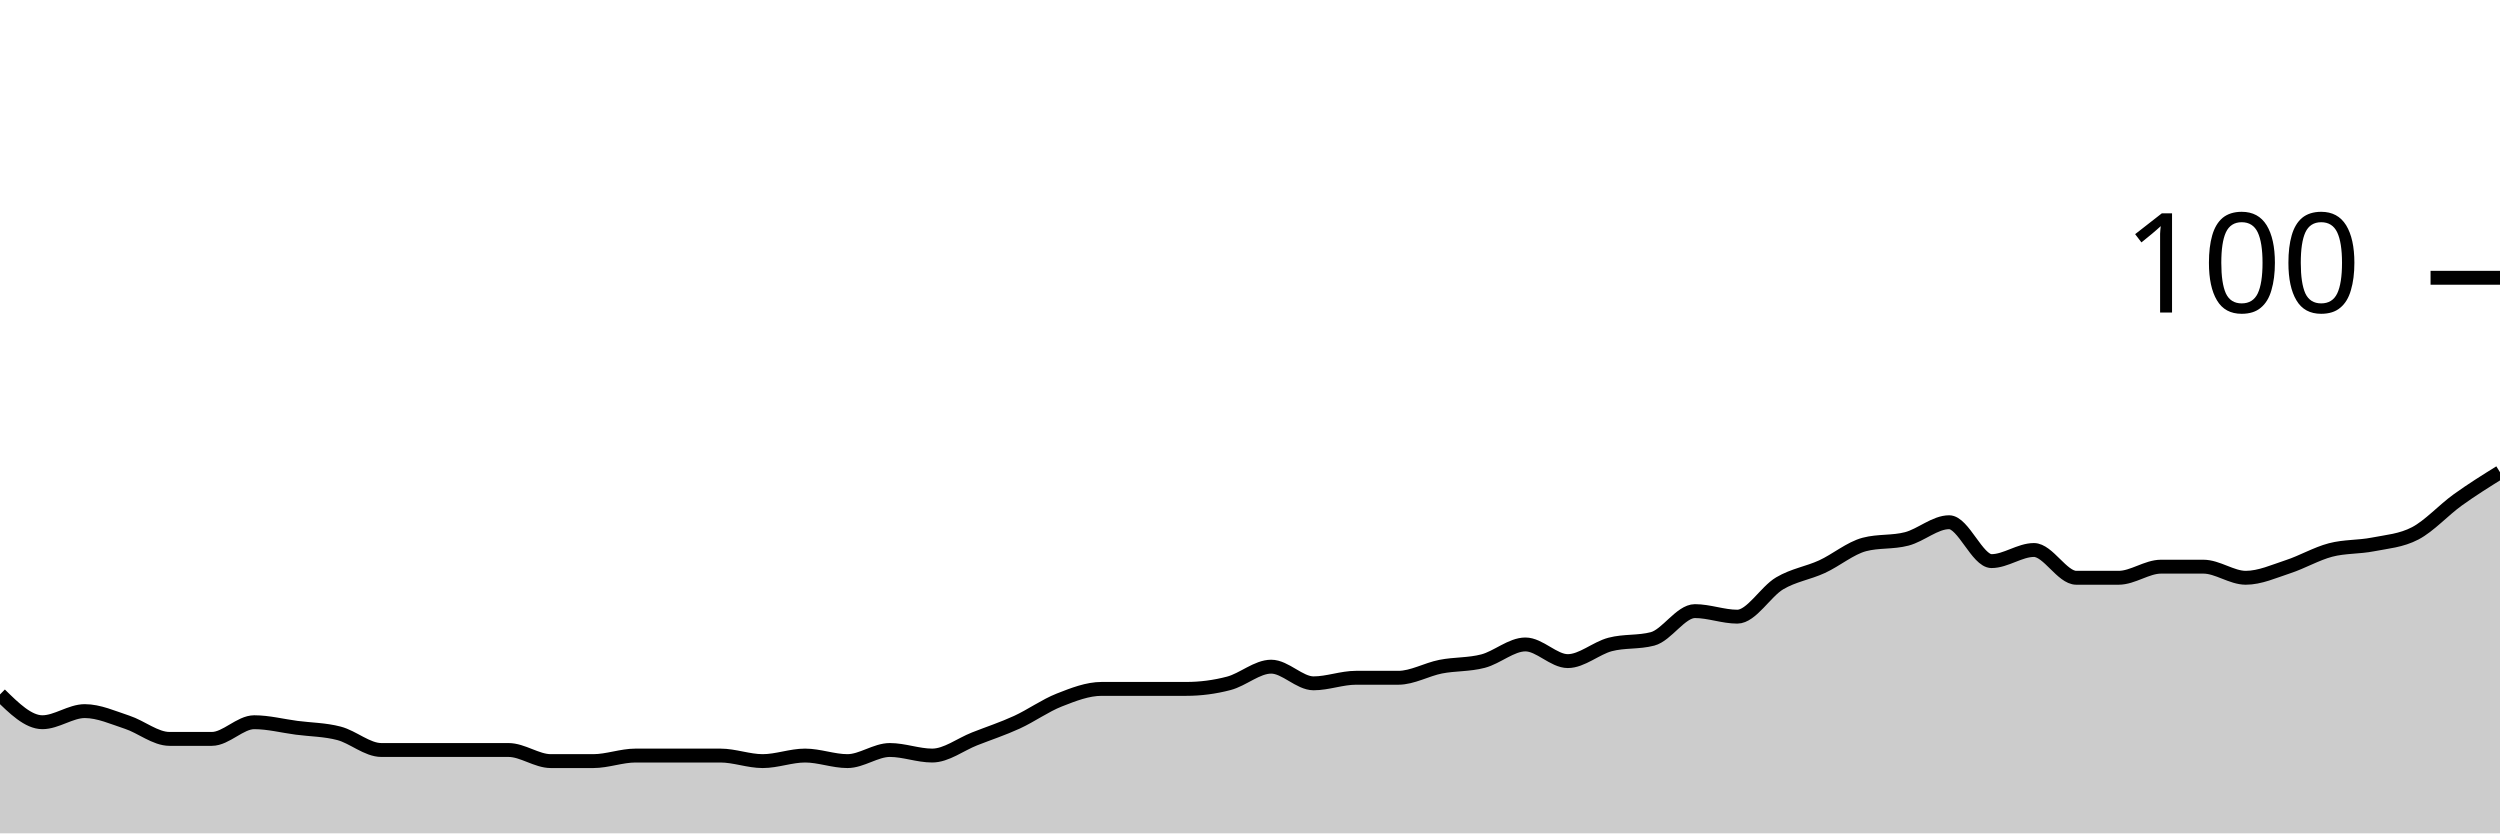
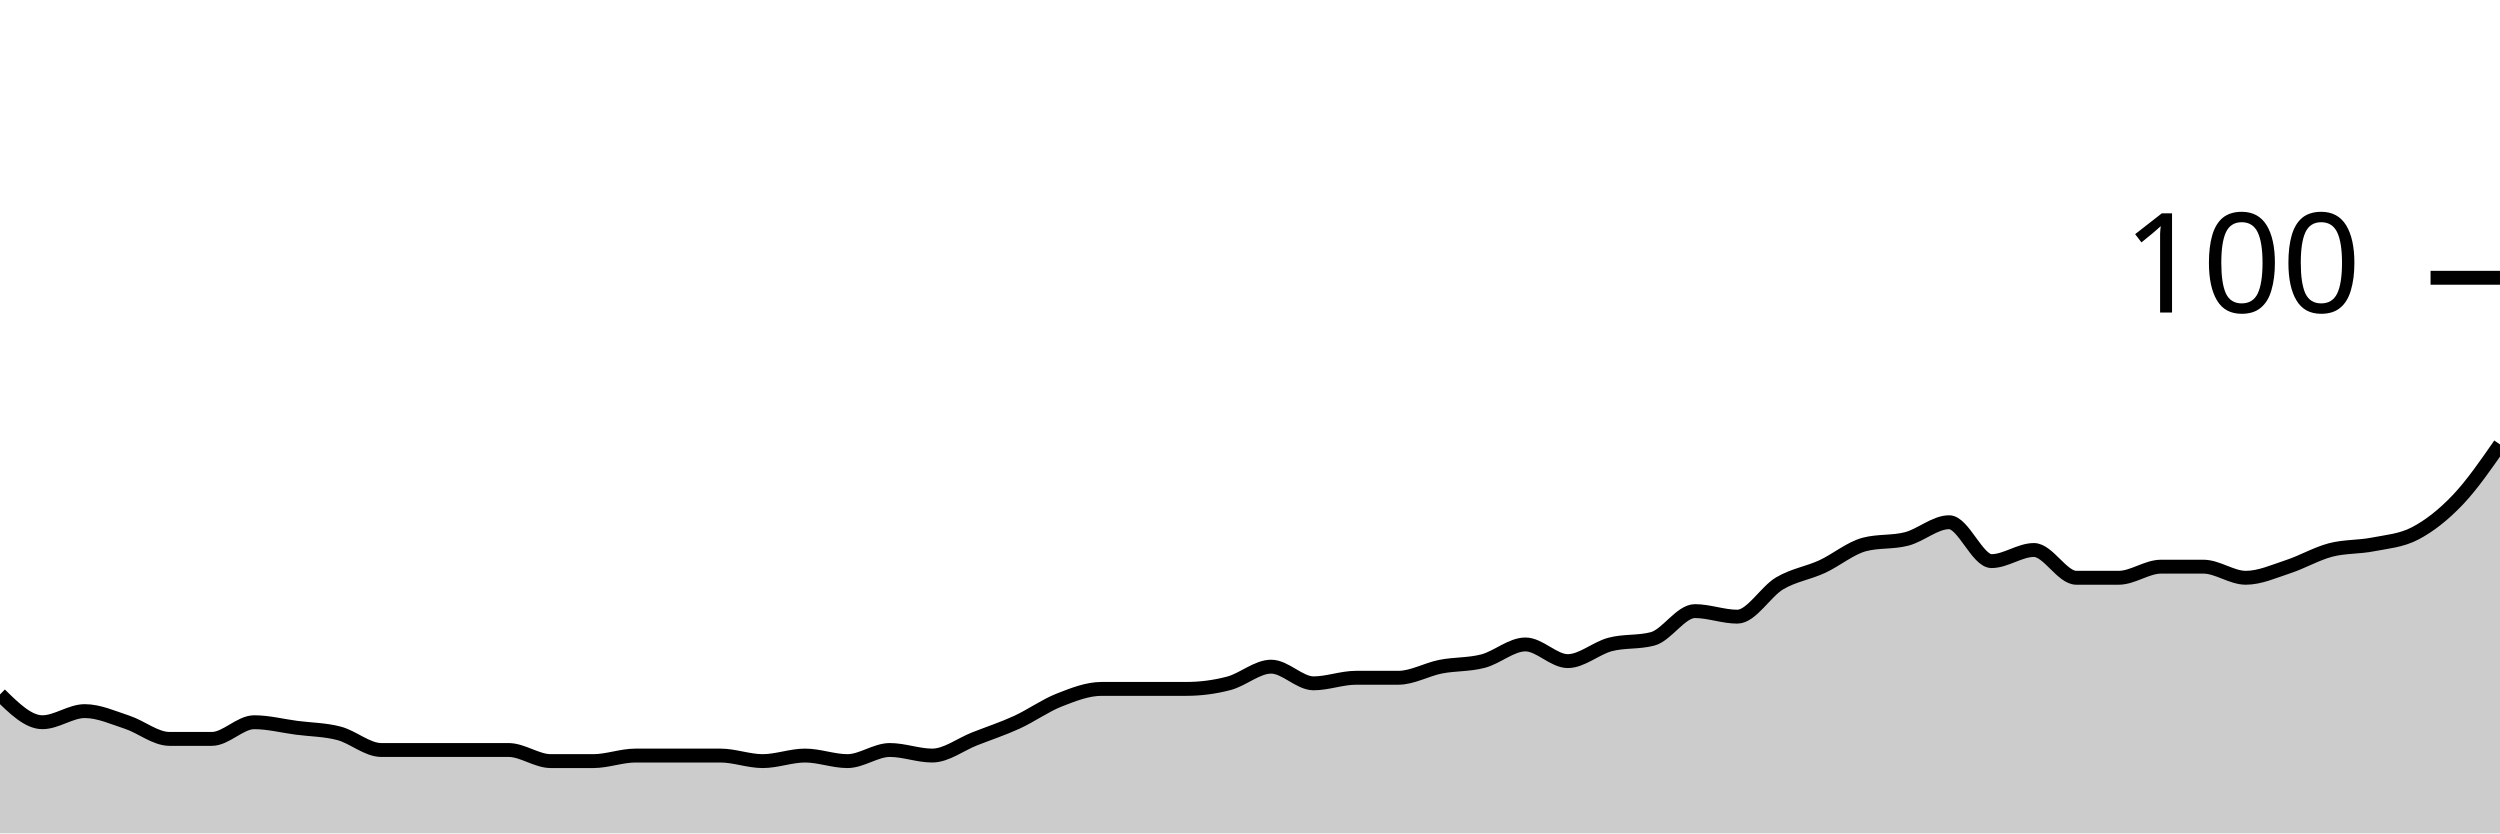
<svg xmlns="http://www.w3.org/2000/svg" viewBox="0 0 180 60">
  <g transform="translate(0,20)">
-     <path class="area" fill="rgba(0, 0, 0, 0.2)" d="M0,30C1.017,31,2.034,32,3.051,32C4.068,32,5.085,31.2,6.102,31.2C7.119,31.2,8.136,31.667,9.153,32C10.169,32.333,11.186,33.2,12.203,33.2C13.22,33.2,14.237,33.2,15.254,33.2C16.271,33.2,17.288,32,18.305,32C19.322,32,20.339,32.267,21.356,32.4C22.373,32.533,23.39,32.533,24.407,32.8C25.424,33.067,26.441,34,27.458,34C28.475,34,29.492,34,30.508,34C31.525,34,32.542,34,33.559,34C34.576,34,35.593,34,36.61,34C37.627,34,38.644,34.8,39.661,34.8C40.678,34.8,41.695,34.8,42.712,34.8C43.729,34.8,44.746,34.4,45.763,34.4C46.78,34.4,47.797,34.4,48.814,34.4C49.831,34.4,50.847,34.4,51.864,34.4C52.881,34.4,53.898,34.8,54.915,34.8C55.932,34.8,56.949,34.4,57.966,34.4C58.983,34.4,60,34.8,61.017,34.8C62.034,34.8,63.051,34,64.068,34C65.085,34,66.102,34.4,67.119,34.4C68.136,34.4,69.153,33.6,70.169,33.2C71.186,32.8,72.203,32.467,73.22,32C74.237,31.533,75.254,30.8,76.271,30.4C77.288,30,78.305,29.6,79.322,29.6C80.339,29.6,81.356,29.6,82.373,29.6C83.39,29.6,84.407,29.6,85.424,29.6C86.441,29.6,87.458,29.467,88.475,29.2C89.492,28.933,90.508,28,91.525,28C92.542,28,93.559,29.2,94.576,29.2C95.593,29.2,96.61,28.8,97.627,28.8C98.644,28.8,99.661,28.8,100.678,28.8C101.695,28.8,102.712,28.2,103.729,28C104.746,27.8,105.763,27.867,106.78,27.6C107.797,27.333,108.814,26.4,109.831,26.4C110.847,26.4,111.864,27.6,112.881,27.6C113.898,27.6,114.915,26.667,115.932,26.4C116.949,26.133,117.966,26.267,118.983,26C120,25.733,121.017,24,122.034,24C123.051,24,124.068,24.4,125.085,24.4C126.102,24.4,127.119,22.6,128.136,22C129.153,21.4,130.169,21.267,131.186,20.8C132.203,20.333,133.22,19.467,134.237,19.2C135.254,18.933,136.271,19.067,137.288,18.8C138.305,18.533,139.322,17.6,140.339,17.6C141.356,17.6,142.373,20.4,143.39,20.4C144.407,20.4,145.424,19.6,146.441,19.6C147.458,19.6,148.475,21.6,149.492,21.6C150.508,21.6,151.525,21.6,152.542,21.6C153.559,21.6,154.576,20.8,155.593,20.8C156.61,20.8,157.627,20.8,158.644,20.8C159.661,20.8,160.678,21.6,161.695,21.6C162.712,21.6,163.729,21.133,164.746,20.8C165.763,20.467,166.78,19.867,167.797,19.6C168.814,19.333,169.831,19.4,170.847,19.2C171.864,19,172.881,18.933,173.898,18.4C174.915,17.867,175.932,16.733,176.949,16C177.966,15.267,178.983,14.633,180,14L180,40C178.983,40,177.966,40,176.949,40C175.932,40,174.915,40,173.898,40C172.881,40,171.864,40,170.847,40C169.831,40,168.814,40,167.797,40C166.78,40,165.763,40,164.746,40C163.729,40,162.712,40,161.695,40C160.678,40,159.661,40,158.644,40C157.627,40,156.61,40,155.593,40C154.576,40,153.559,40,152.542,40C151.525,40,150.508,40,149.492,40C148.475,40,147.458,40,146.441,40C145.424,40,144.407,40,143.39,40C142.373,40,141.356,40,140.339,40C139.322,40,138.305,40,137.288,40C136.271,40,135.254,40,134.237,40C133.22,40,132.203,40,131.186,40C130.169,40,129.153,40,128.136,40C127.119,40,126.102,40,125.085,40C124.068,40,123.051,40,122.034,40C121.017,40,120,40,118.983,40C117.966,40,116.949,40,115.932,40C114.915,40,113.898,40,112.881,40C111.864,40,110.847,40,109.831,40C108.814,40,107.797,40,106.78,40C105.763,40,104.746,40,103.729,40C102.712,40,101.695,40,100.678,40C99.661,40,98.644,40,97.627,40C96.61,40,95.593,40,94.576,40C93.559,40,92.542,40,91.525,40C90.508,40,89.492,40,88.475,40C87.458,40,86.441,40,85.424,40C84.407,40,83.39,40,82.373,40C81.356,40,80.339,40,79.322,40C78.305,40,77.288,40,76.271,40C75.254,40,74.237,40,73.22,40C72.203,40,71.186,40,70.169,40C69.153,40,68.136,40,67.119,40C66.102,40,65.085,40,64.068,40C63.051,40,62.034,40,61.017,40C60,40,58.983,40,57.966,40C56.949,40,55.932,40,54.915,40C53.898,40,52.881,40,51.864,40C50.847,40,49.831,40,48.814,40C47.797,40,46.78,40,45.763,40C44.746,40,43.729,40,42.712,40C41.695,40,40.678,40,39.661,40C38.644,40,37.627,40,36.61,40C35.593,40,34.576,40,33.559,40C32.542,40,31.525,40,30.508,40C29.492,40,28.475,40,27.458,40C26.441,40,25.424,40,24.407,40C23.39,40,22.373,40,21.356,40C20.339,40,19.322,40,18.305,40C17.288,40,16.271,40,15.254,40C14.237,40,13.22,40,12.203,40C11.186,40,10.169,40,9.153,40C8.136,40,7.119,40,6.102,40C5.085,40,4.068,40,3.051,40C2.034,40,1.017,40,0,40Z" />
-     <path class="line" stroke="black" fill="none" d="M0,30C1.017,31,2.034,32,3.051,32C4.068,32,5.085,31.2,6.102,31.2C7.119,31.2,8.136,31.667,9.153,32C10.169,32.333,11.186,33.2,12.203,33.2C13.22,33.2,14.237,33.2,15.254,33.2C16.271,33.2,17.288,32,18.305,32C19.322,32,20.339,32.267,21.356,32.4C22.373,32.533,23.39,32.533,24.407,32.8C25.424,33.067,26.441,34,27.458,34C28.475,34,29.492,34,30.508,34C31.525,34,32.542,34,33.559,34C34.576,34,35.593,34,36.61,34C37.627,34,38.644,34.8,39.661,34.8C40.678,34.8,41.695,34.8,42.712,34.8C43.729,34.8,44.746,34.4,45.763,34.4C46.78,34.4,47.797,34.4,48.814,34.4C49.831,34.4,50.847,34.4,51.864,34.4C52.881,34.4,53.898,34.8,54.915,34.8C55.932,34.8,56.949,34.4,57.966,34.4C58.983,34.4,60,34.8,61.017,34.8C62.034,34.8,63.051,34,64.068,34C65.085,34,66.102,34.4,67.119,34.4C68.136,34.4,69.153,33.6,70.169,33.2C71.186,32.8,72.203,32.467,73.22,32C74.237,31.533,75.254,30.8,76.271,30.4C77.288,30,78.305,29.6,79.322,29.6C80.339,29.6,81.356,29.6,82.373,29.6C83.39,29.6,84.407,29.6,85.424,29.6C86.441,29.6,87.458,29.467,88.475,29.2C89.492,28.933,90.508,28,91.525,28C92.542,28,93.559,29.2,94.576,29.2C95.593,29.2,96.61,28.8,97.627,28.8C98.644,28.8,99.661,28.8,100.678,28.8C101.695,28.8,102.712,28.2,103.729,28C104.746,27.8,105.763,27.867,106.78,27.6C107.797,27.333,108.814,26.4,109.831,26.4C110.847,26.4,111.864,27.6,112.881,27.6C113.898,27.6,114.915,26.667,115.932,26.4C116.949,26.133,117.966,26.267,118.983,26C120,25.733,121.017,24,122.034,24C123.051,24,124.068,24.4,125.085,24.4C126.102,24.4,127.119,22.6,128.136,22C129.153,21.4,130.169,21.267,131.186,20.8C132.203,20.333,133.22,19.467,134.237,19.2C135.254,18.933,136.271,19.067,137.288,18.8C138.305,18.533,139.322,17.6,140.339,17.6C141.356,17.6,142.373,20.4,143.39,20.4C144.407,20.4,145.424,19.6,146.441,19.6C147.458,19.6,148.475,21.6,149.492,21.6C150.508,21.6,151.525,21.6,152.542,21.6C153.559,21.6,154.576,20.8,155.593,20.8C156.61,20.8,157.627,20.8,158.644,20.8C159.661,20.8,160.678,21.6,161.695,21.6C162.712,21.6,163.729,21.133,164.746,20.8C165.763,20.467,166.78,19.867,167.797,19.6C168.814,19.333,169.831,19.4,170.847,19.2C171.864,19,172.881,18.933,173.898,18.4C174.915,17.867,175.932,16.733,176.949,16C177.966,15.267,178.983,14.633,180,14" />
+     <path class="area" fill="rgba(0, 0, 0, 0.2)" d="M0,30C1.017,31,2.034,32,3.051,32C4.068,32,5.085,31.2,6.102,31.2C7.119,31.2,8.136,31.667,9.153,32C10.169,32.333,11.186,33.2,12.203,33.2C13.22,33.2,14.237,33.2,15.254,33.2C16.271,33.2,17.288,32,18.305,32C19.322,32,20.339,32.267,21.356,32.4C22.373,32.533,23.39,32.533,24.407,32.8C25.424,33.067,26.441,34,27.458,34C28.475,34,29.492,34,30.508,34C31.525,34,32.542,34,33.559,34C34.576,34,35.593,34,36.61,34C37.627,34,38.644,34.8,39.661,34.8C40.678,34.8,41.695,34.8,42.712,34.8C43.729,34.8,44.746,34.4,45.763,34.4C46.78,34.4,47.797,34.4,48.814,34.4C49.831,34.4,50.847,34.4,51.864,34.4C52.881,34.4,53.898,34.8,54.915,34.8C55.932,34.8,56.949,34.4,57.966,34.4C58.983,34.4,60,34.8,61.017,34.8C62.034,34.8,63.051,34,64.068,34C65.085,34,66.102,34.4,67.119,34.4C68.136,34.4,69.153,33.6,70.169,33.2C71.186,32.8,72.203,32.467,73.22,32C74.237,31.533,75.254,30.8,76.271,30.4C77.288,30,78.305,29.6,79.322,29.6C80.339,29.6,81.356,29.6,82.373,29.6C83.39,29.6,84.407,29.6,85.424,29.6C86.441,29.6,87.458,29.467,88.475,29.2C89.492,28.933,90.508,28,91.525,28C92.542,28,93.559,29.2,94.576,29.2C95.593,29.2,96.61,28.8,97.627,28.8C98.644,28.8,99.661,28.8,100.678,28.8C101.695,28.8,102.712,28.2,103.729,28C104.746,27.8,105.763,27.867,106.78,27.6C107.797,27.333,108.814,26.4,109.831,26.4C110.847,26.4,111.864,27.6,112.881,27.6C113.898,27.6,114.915,26.667,115.932,26.4C116.949,26.133,117.966,26.267,118.983,26C120,25.733,121.017,24,122.034,24C123.051,24,124.068,24.4,125.085,24.4C126.102,24.4,127.119,22.6,128.136,22C129.153,21.4,130.169,21.267,131.186,20.8C132.203,20.333,133.22,19.467,134.237,19.2C135.254,18.933,136.271,19.067,137.288,18.8C138.305,18.533,139.322,17.6,140.339,17.6C141.356,17.6,142.373,20.4,143.39,20.4C144.407,20.4,145.424,19.6,146.441,19.6C147.458,19.6,148.475,21.6,149.492,21.6C150.508,21.6,151.525,21.6,152.542,21.6C153.559,21.6,154.576,20.8,155.593,20.8C156.61,20.8,157.627,20.8,158.644,20.8C159.661,20.8,160.678,21.6,161.695,21.6C162.712,21.6,163.729,21.133,164.746,20.8C165.763,20.467,166.78,19.867,167.797,19.6C168.814,19.333,169.831,19.4,170.847,19.2C171.864,19,172.881,18.933,173.898,18.4C174.915,17.867,175.932,17.067,176.949,16C177.966,14.933,178.983,13.467,180,12L180,40C178.983,40,177.966,40,176.949,40C175.932,40,174.915,40,173.898,40C172.881,40,171.864,40,170.847,40C169.831,40,168.814,40,167.797,40C166.78,40,165.763,40,164.746,40C163.729,40,162.712,40,161.695,40C160.678,40,159.661,40,158.644,40C157.627,40,156.61,40,155.593,40C154.576,40,153.559,40,152.542,40C151.525,40,150.508,40,149.492,40C148.475,40,147.458,40,146.441,40C145.424,40,144.407,40,143.39,40C142.373,40,141.356,40,140.339,40C139.322,40,138.305,40,137.288,40C136.271,40,135.254,40,134.237,40C133.22,40,132.203,40,131.186,40C130.169,40,129.153,40,128.136,40C127.119,40,126.102,40,125.085,40C124.068,40,123.051,40,122.034,40C121.017,40,120,40,118.983,40C117.966,40,116.949,40,115.932,40C114.915,40,113.898,40,112.881,40C111.864,40,110.847,40,109.831,40C108.814,40,107.797,40,106.78,40C105.763,40,104.746,40,103.729,40C102.712,40,101.695,40,100.678,40C99.661,40,98.644,40,97.627,40C96.61,40,95.593,40,94.576,40C93.559,40,92.542,40,91.525,40C90.508,40,89.492,40,88.475,40C87.458,40,86.441,40,85.424,40C84.407,40,83.39,40,82.373,40C81.356,40,80.339,40,79.322,40C78.305,40,77.288,40,76.271,40C75.254,40,74.237,40,73.22,40C72.203,40,71.186,40,70.169,40C69.153,40,68.136,40,67.119,40C66.102,40,65.085,40,64.068,40C63.051,40,62.034,40,61.017,40C60,40,58.983,40,57.966,40C56.949,40,55.932,40,54.915,40C53.898,40,52.881,40,51.864,40C50.847,40,49.831,40,48.814,40C47.797,40,46.78,40,45.763,40C44.746,40,43.729,40,42.712,40C41.695,40,40.678,40,39.661,40C38.644,40,37.627,40,36.61,40C35.593,40,34.576,40,33.559,40C32.542,40,31.525,40,30.508,40C29.492,40,28.475,40,27.458,40C26.441,40,25.424,40,24.407,40C23.39,40,22.373,40,21.356,40C20.339,40,19.322,40,18.305,40C17.288,40,16.271,40,15.254,40C14.237,40,13.22,40,12.203,40C11.186,40,10.169,40,9.153,40C8.136,40,7.119,40,6.102,40C5.085,40,4.068,40,3.051,40C2.034,40,1.017,40,0,40Z" />
+     <path class="line" stroke="black" fill="none" d="M0,30C1.017,31,2.034,32,3.051,32C4.068,32,5.085,31.2,6.102,31.2C7.119,31.2,8.136,31.667,9.153,32C10.169,32.333,11.186,33.2,12.203,33.2C13.22,33.2,14.237,33.2,15.254,33.2C16.271,33.2,17.288,32,18.305,32C19.322,32,20.339,32.267,21.356,32.4C22.373,32.533,23.39,32.533,24.407,32.8C25.424,33.067,26.441,34,27.458,34C28.475,34,29.492,34,30.508,34C31.525,34,32.542,34,33.559,34C34.576,34,35.593,34,36.61,34C37.627,34,38.644,34.8,39.661,34.8C40.678,34.8,41.695,34.8,42.712,34.8C43.729,34.8,44.746,34.4,45.763,34.4C46.78,34.4,47.797,34.4,48.814,34.4C49.831,34.4,50.847,34.4,51.864,34.4C52.881,34.4,53.898,34.8,54.915,34.8C55.932,34.8,56.949,34.4,57.966,34.4C58.983,34.4,60,34.8,61.017,34.8C62.034,34.8,63.051,34,64.068,34C65.085,34,66.102,34.4,67.119,34.4C68.136,34.4,69.153,33.6,70.169,33.2C71.186,32.8,72.203,32.467,73.22,32C74.237,31.533,75.254,30.8,76.271,30.4C77.288,30,78.305,29.6,79.322,29.6C80.339,29.6,81.356,29.6,82.373,29.6C83.39,29.6,84.407,29.6,85.424,29.6C86.441,29.6,87.458,29.467,88.475,29.2C89.492,28.933,90.508,28,91.525,28C92.542,28,93.559,29.2,94.576,29.2C95.593,29.2,96.61,28.8,97.627,28.8C98.644,28.8,99.661,28.8,100.678,28.8C101.695,28.8,102.712,28.2,103.729,28C104.746,27.8,105.763,27.867,106.78,27.6C107.797,27.333,108.814,26.4,109.831,26.4C110.847,26.4,111.864,27.6,112.881,27.6C113.898,27.6,114.915,26.667,115.932,26.4C116.949,26.133,117.966,26.267,118.983,26C120,25.733,121.017,24,122.034,24C123.051,24,124.068,24.4,125.085,24.4C126.102,24.4,127.119,22.6,128.136,22C129.153,21.4,130.169,21.267,131.186,20.8C132.203,20.333,133.22,19.467,134.237,19.2C135.254,18.933,136.271,19.067,137.288,18.8C138.305,18.533,139.322,17.6,140.339,17.6C141.356,17.6,142.373,20.4,143.39,20.4C144.407,20.4,145.424,19.6,146.441,19.6C147.458,19.6,148.475,21.6,149.492,21.6C150.508,21.6,151.525,21.6,152.542,21.6C153.559,21.6,154.576,20.8,155.593,20.8C156.61,20.8,157.627,20.8,158.644,20.8C159.661,20.8,160.678,21.6,161.695,21.6C162.712,21.6,163.729,21.133,164.746,20.8C165.763,20.467,166.78,19.867,167.797,19.6C168.814,19.333,169.831,19.4,170.847,19.2C171.864,19,172.881,18.933,173.898,18.4C174.915,17.867,175.932,17.067,176.949,16C177.966,14.933,178.983,13.467,180,12" />
    <path class="axis-ceiling" stroke-width="1" stroke="black" fill="none" d="M175,0L180,0" />
    <text class="axis-ceiling-label" font-family="sans-serif" text-anchor="end" font-size="10px" x="170" y="2.5">100</text>
  </g>
</svg>
